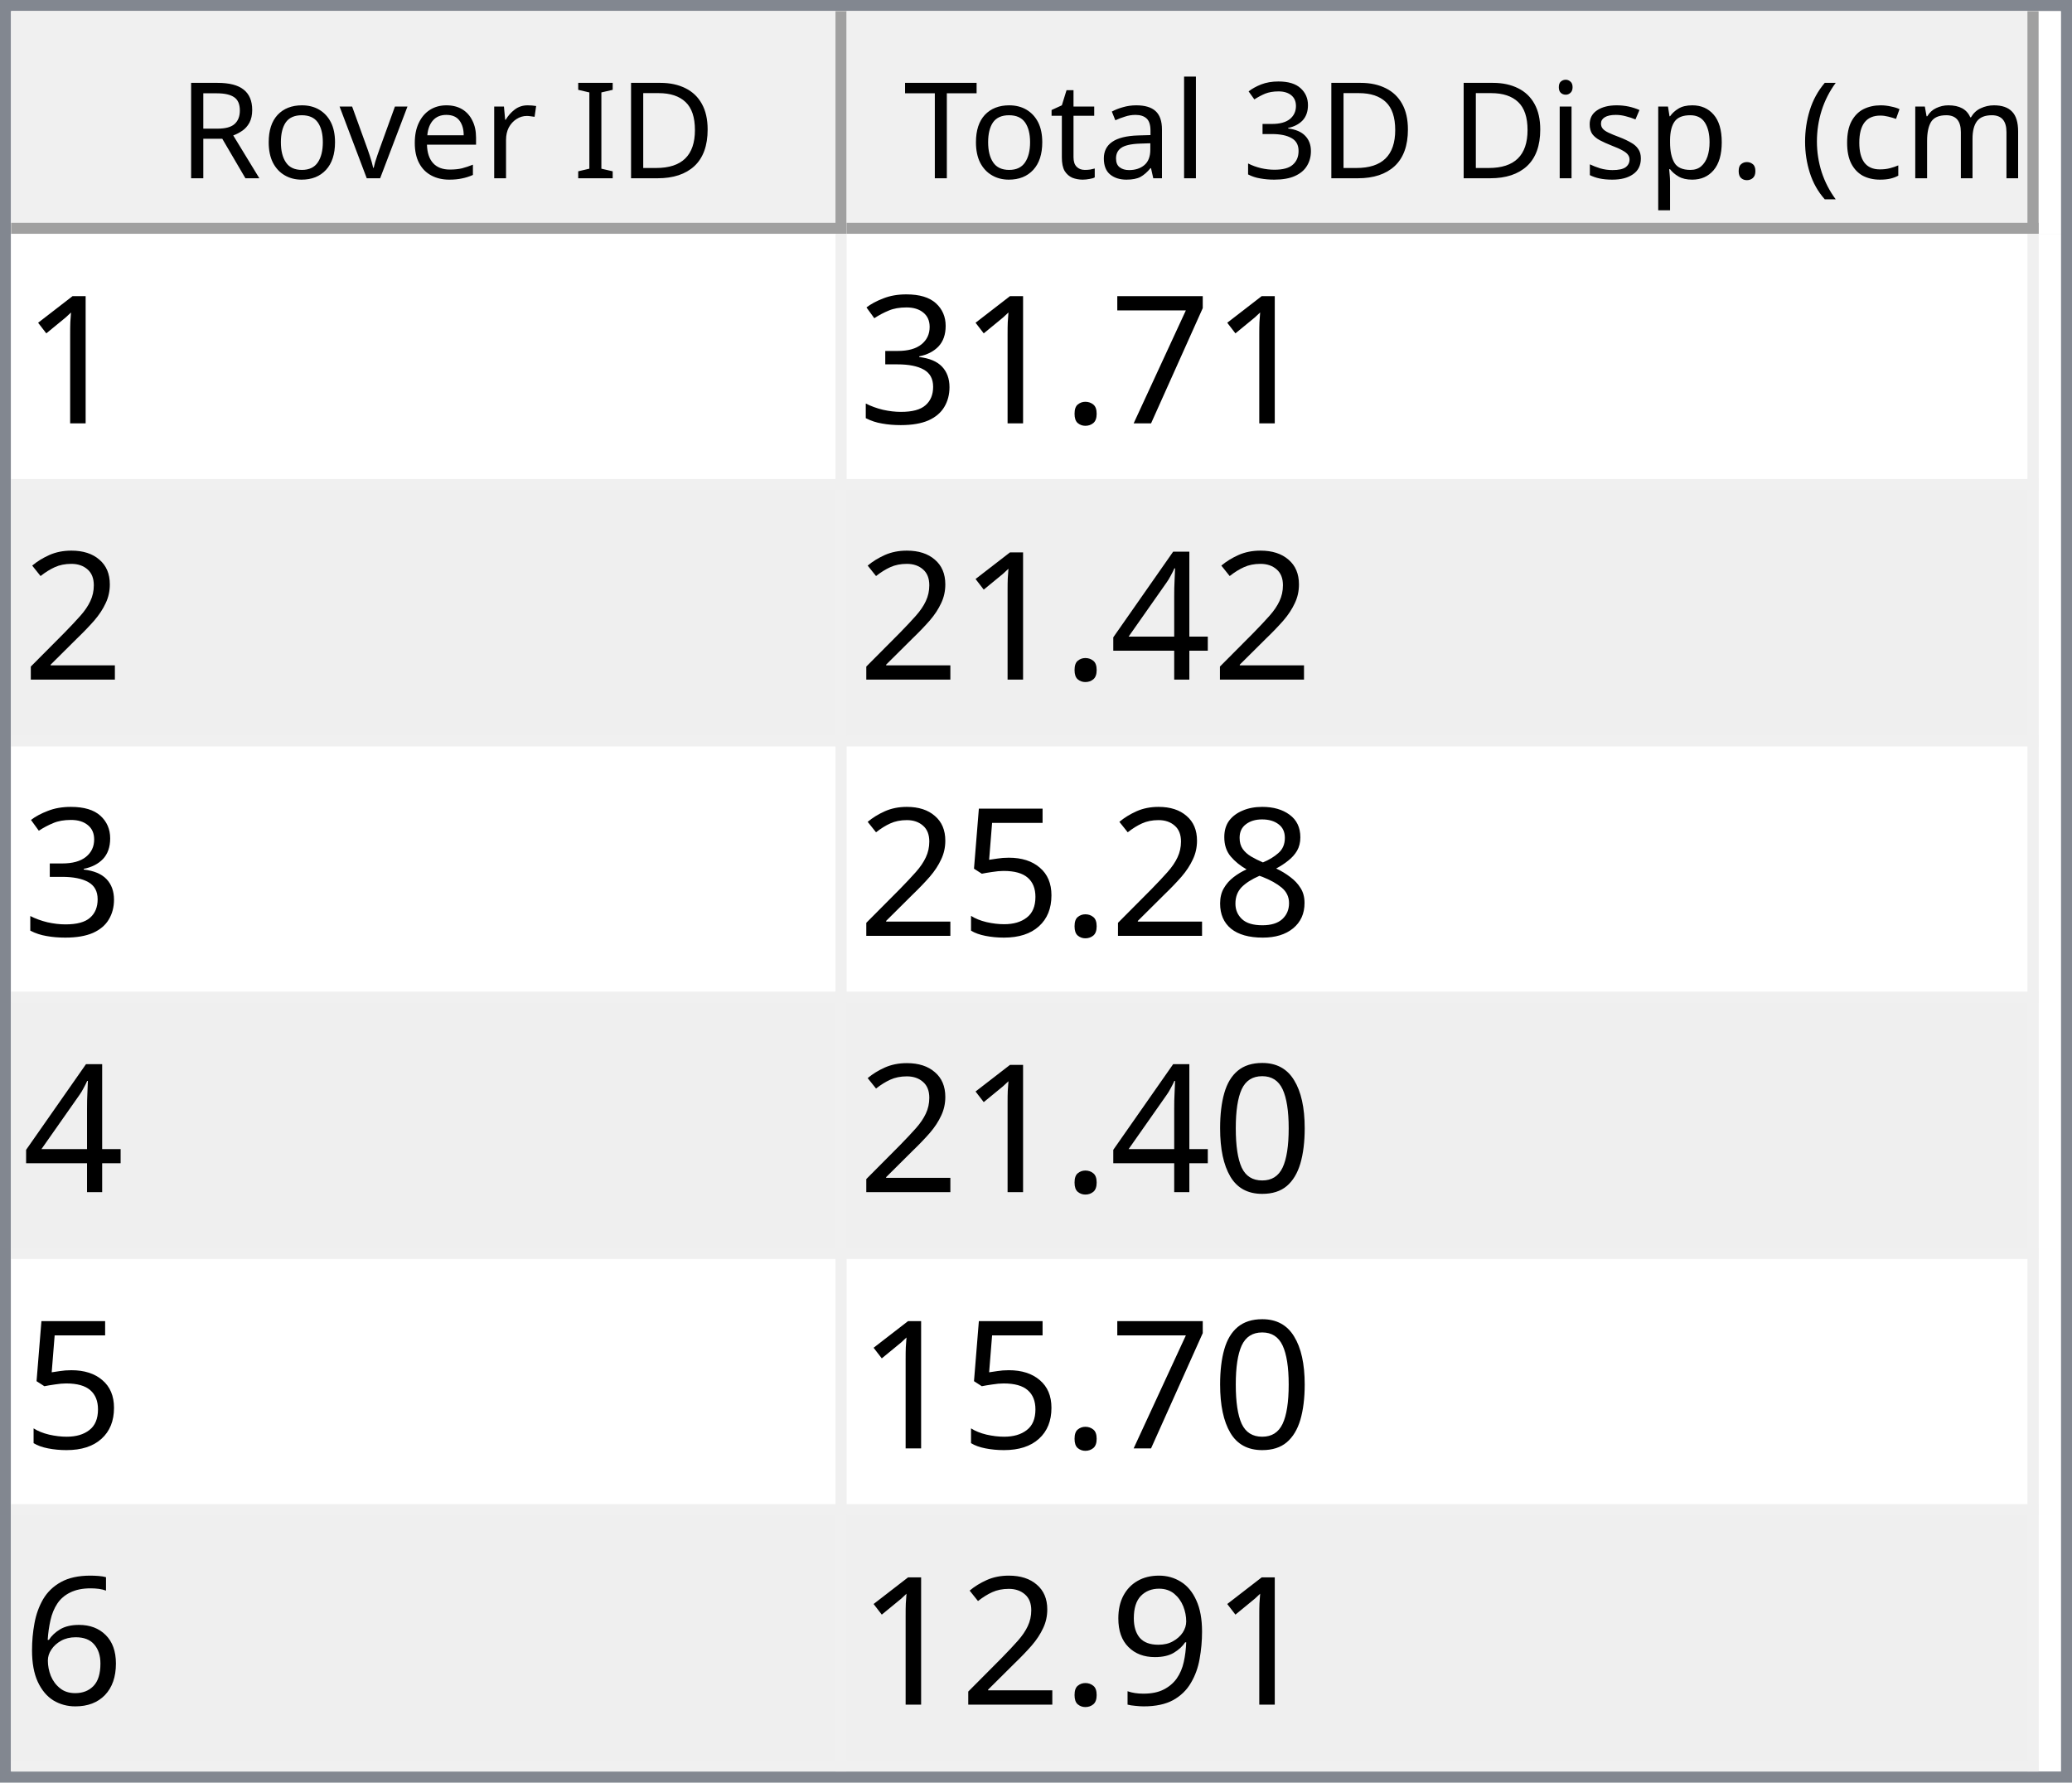
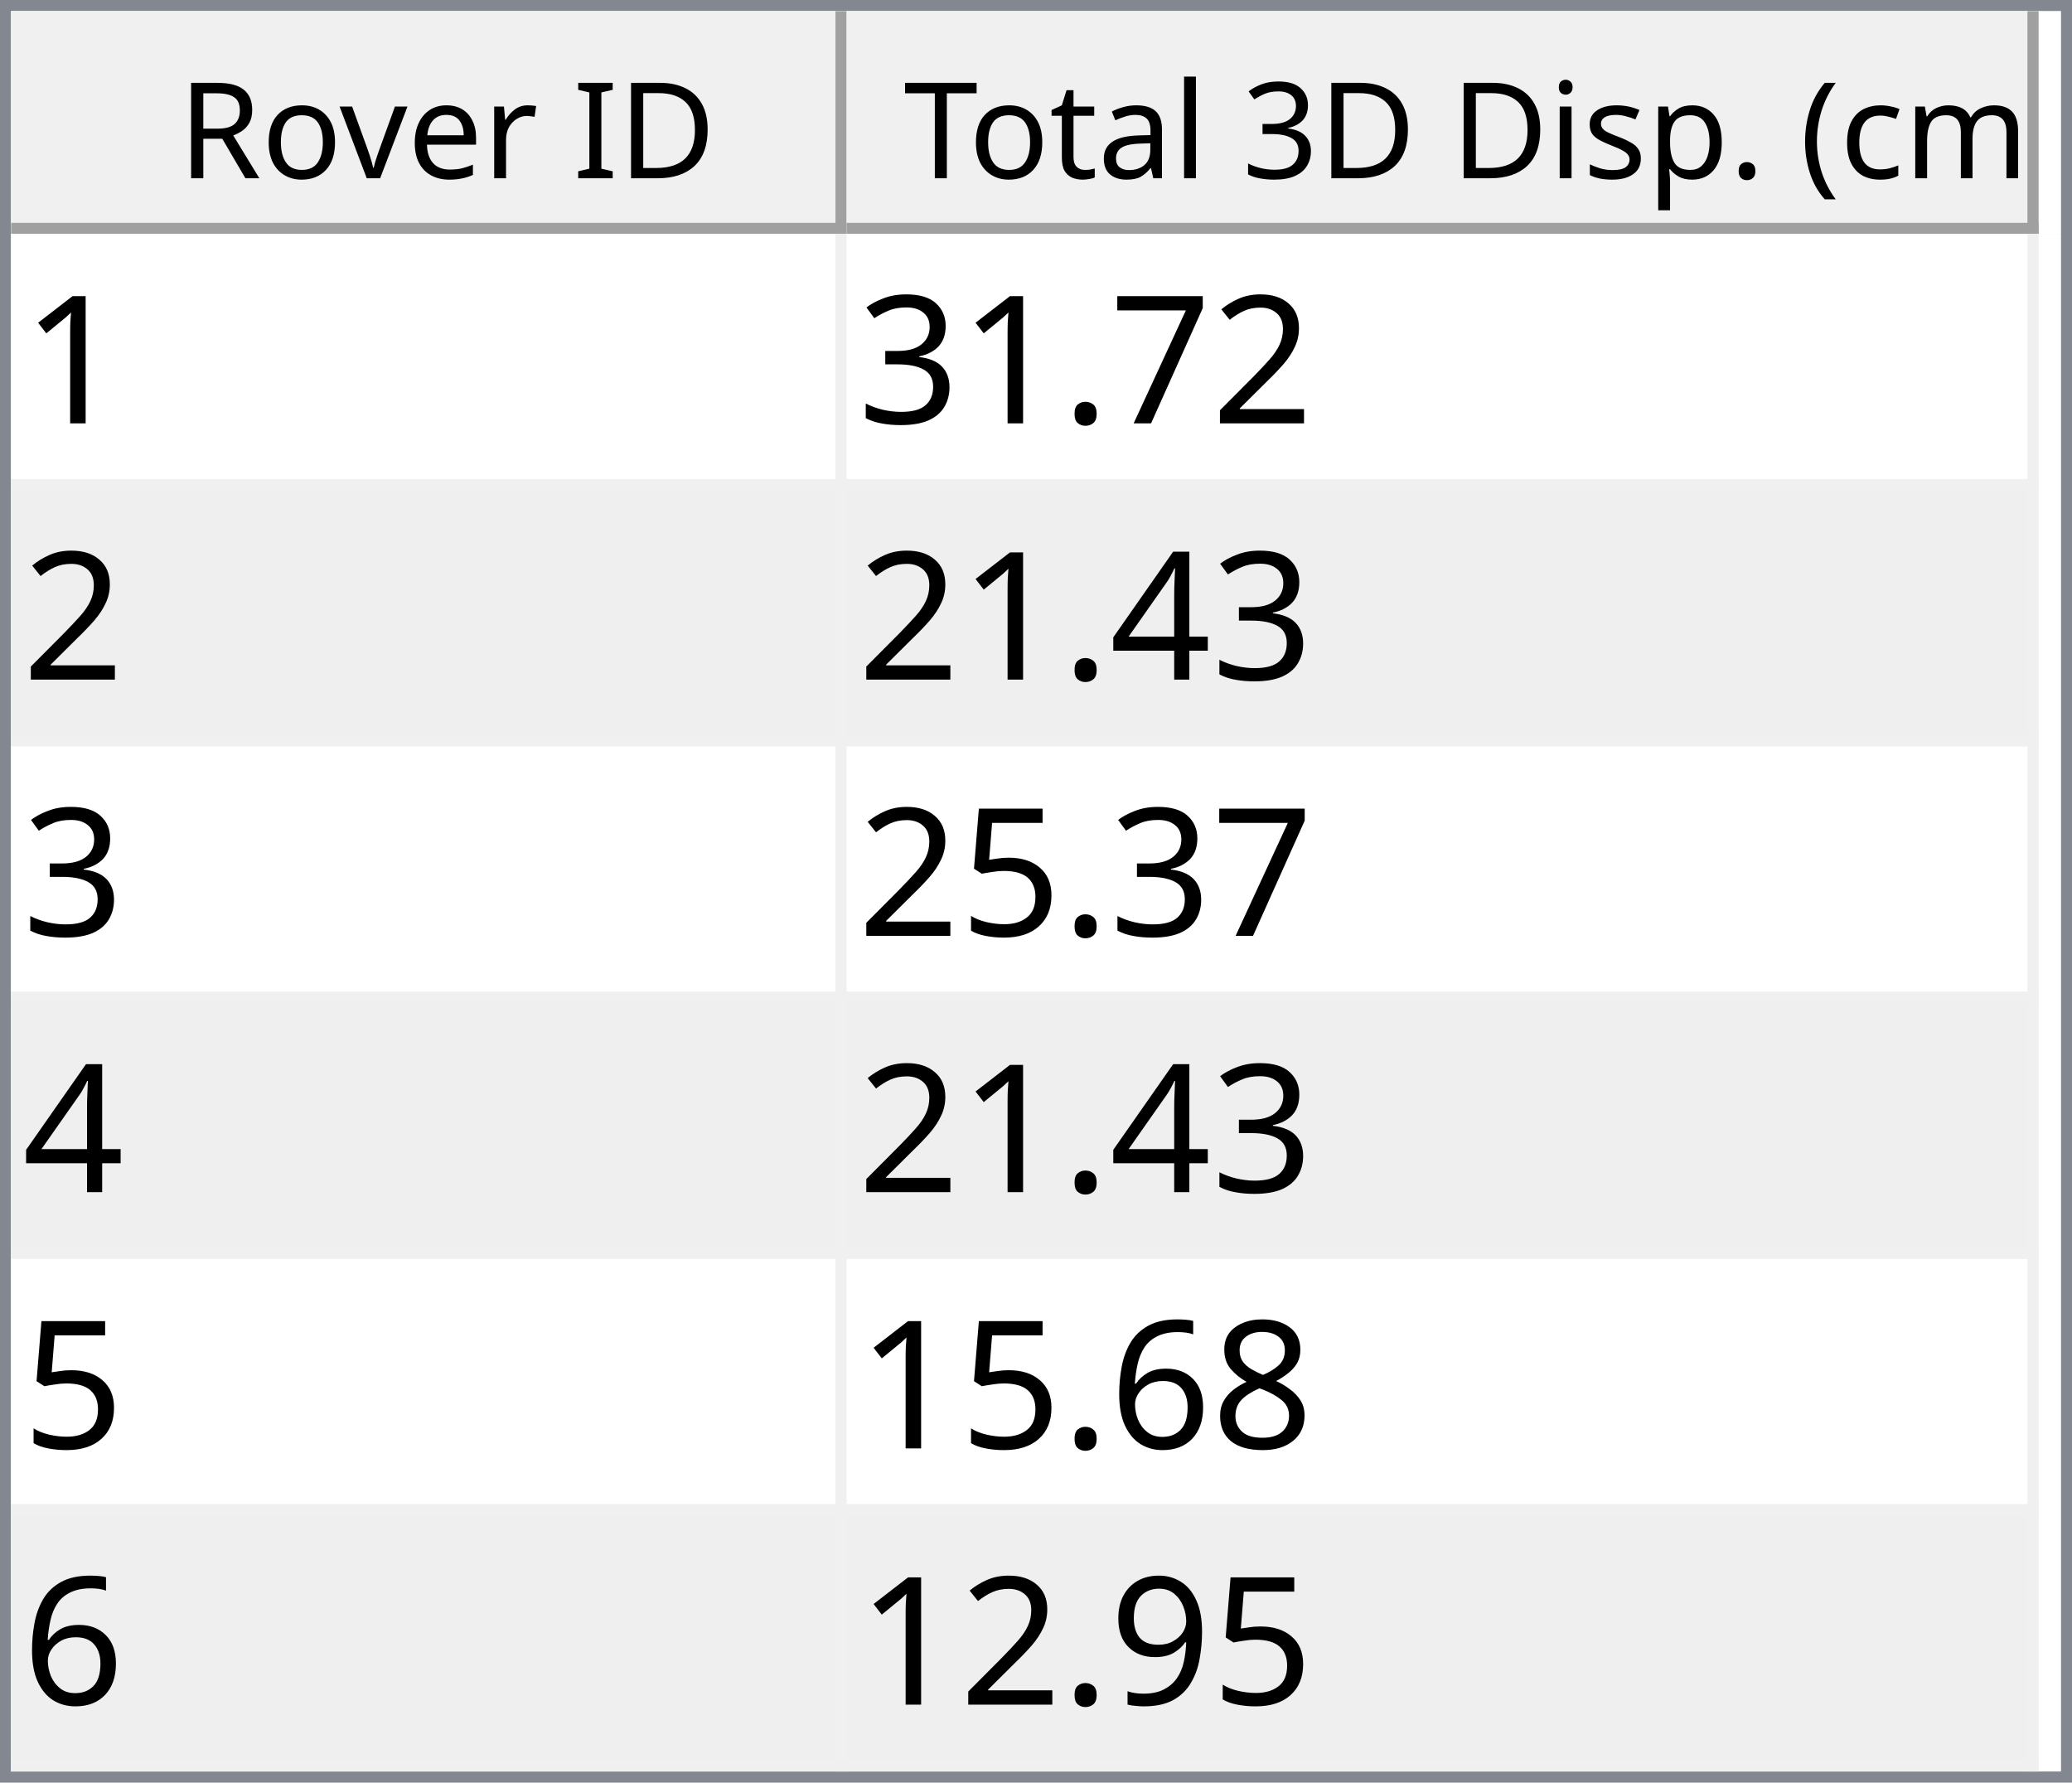
<svg xmlns="http://www.w3.org/2000/svg" style="fill-opacity:1; color-rendering:auto; color-interpolation:auto; text-rendering:auto; stroke:black; stroke-linecap:square; stroke-miterlimit:10; shape-rendering:auto; stroke-opacity:1; fill:black; stroke-dasharray:none; font-weight:normal; stroke-width:1; font-family:'Dialog'; font-style:normal; stroke-linejoin:miter; font-size:12px; stroke-dashoffset:0; image-rendering:auto;" width="186" height="160">
  <defs id="genericDefs" />
  <g>
    <defs id="defs1">
      <clipPath clipPathUnits="userSpaceOnUse" id="clipPath1">
        <path d="M0 0 L186 0 L186 160 L0 160 L0 0 Z" />
      </clipPath>
      <clipPath clipPathUnits="userSpaceOnUse" id="clipPath2">
        <path d="M0 0 L0 160 L186 160 L186 0 Z" />
      </clipPath>
      <clipPath clipPathUnits="userSpaceOnUse" id="clipPath3">
        <path d="M0 0 L0 20 L184 20 L184 0 Z" />
      </clipPath>
      <clipPath clipPathUnits="userSpaceOnUse" id="clipPath4">
        <path d="M0 0 L0 20 L75 20 L75 0 Z" />
      </clipPath>
      <clipPath clipPathUnits="userSpaceOnUse" id="clipPath5">
        <path d="M1 1 L1 19 L74 19 L74 1 Z" />
      </clipPath>
      <clipPath clipPathUnits="userSpaceOnUse" id="clipPath6">
        <path d="M0 0 L0 18 L73 18 L73 0 Z" />
      </clipPath>
      <clipPath clipPathUnits="userSpaceOnUse" id="clipPath7">
        <path d="M-0.5 -0.5 L-0.5 19.5 L74.5 19.5 L74.5 -0.5 Z" />
      </clipPath>
      <clipPath clipPathUnits="userSpaceOnUse" id="clipPath8">
        <path d="M0 0 L0 20 L107 20 L107 0 Z" />
      </clipPath>
      <clipPath clipPathUnits="userSpaceOnUse" id="clipPath9">
        <path d="M1 1 L1 19 L106 19 L106 1 Z" />
      </clipPath>
      <clipPath clipPathUnits="userSpaceOnUse" id="clipPath10">
        <path d="M0 0 L0 18 L105 18 L105 0 Z" />
      </clipPath>
      <clipPath clipPathUnits="userSpaceOnUse" id="clipPath11">
        <path d="M-0.5 -0.5 L-0.5 19.5 L106.5 19.5 L106.5 -0.5 Z" />
      </clipPath>
      <clipPath clipPathUnits="userSpaceOnUse" id="clipPath12">
        <path d="M0 0 L0 138 L184 138 L184 0 Z" />
      </clipPath>
      <clipPath clipPathUnits="userSpaceOnUse" id="clipPath13">
        <path d="M0 0 L0 138 L182 138 L182 0 Z" />
      </clipPath>
      <clipPath clipPathUnits="userSpaceOnUse" id="clipPath14">
        <path d="M-0.5 -0.5 L-0.5 137.5 L181.5 137.5 L181.5 -0.5 Z" />
      </clipPath>
      <clipPath clipPathUnits="userSpaceOnUse" id="clipPath15">
        <path d="M0 0 L0 22 L74 22 L74 0 Z" />
      </clipPath>
      <clipPath clipPathUnits="userSpaceOnUse" id="clipPath16">
        <path d="M0 0 L0 22 L106 22 L106 0 Z" />
      </clipPath>
      <font horiz-adv-x="64.551" id="font1">
        <font-face ascent="107.91" descent="25.098" units-per-em="100" style="font-style:normal; font-family:Segoe UI; font-weight:normal;" />
        <missing-glyph horiz-adv-x="64.551" d="M8.109 0 L8.109 68.266 L56.453 68.266 L56.453 0 L8.109 0 ZM15.328 7.234 L49.219 7.234 L49.219 61.031 L15.328 61.031 L15.328 7.234 Z" />
        <glyph unicode="D" horiz-adv-x="70.117" d="M9.188 0 L9.188 70.016 L28.516 70.016 Q65.531 70.016 65.531 35.891 Q65.531 19.672 55.25 9.836 Q44.969 0 27.734 0 L9.188 0 ZM17.391 62.594 L17.391 7.422 L27.828 7.422 Q41.609 7.422 49.273 14.797 Q56.938 22.172 56.938 35.688 Q56.938 62.594 28.328 62.594 L17.391 62.594 Z" />
        <glyph unicode="I" horiz-adv-x="26.611" d="M17.391 0 L9.188 0 L9.188 70.016 L17.391 70.016 L17.391 0 Z" />
        <glyph unicode=" " horiz-adv-x="27.393" d="" />
        <glyph unicode="r" horiz-adv-x="34.766" d="M34.188 41.891 Q32.078 43.5 28.125 43.5 Q23 43.5 19.555 38.672 Q16.109 33.844 16.109 25.484 L16.109 0 L8.109 0 L8.109 50 L16.109 50 L16.109 39.703 L16.312 39.703 Q18.016 44.969 21.531 47.922 Q25.047 50.875 29.391 50.875 Q32.516 50.875 34.188 50.203 L34.188 41.891 Z" />
        <glyph unicode="e" horiz-adv-x="52.295" d="M48.297 23 L12.984 23 Q13.188 14.656 17.484 10.109 Q21.781 5.562 29.297 5.562 Q37.75 5.562 44.828 11.141 L44.828 3.609 Q38.234 -1.172 27.391 -1.172 Q16.797 -1.172 10.742 5.641 Q4.688 12.453 4.688 24.812 Q4.688 36.469 11.305 43.82 Q17.922 51.172 27.734 51.172 Q37.547 51.172 42.922 44.828 Q48.297 38.484 48.297 27.203 L48.297 23 ZM40.094 29.781 Q40.047 36.719 36.75 40.578 Q33.453 44.438 27.594 44.438 Q21.922 44.438 17.969 40.383 Q14.016 36.328 13.094 29.781 L40.094 29.781 Z" />
        <glyph unicode="v" horiz-adv-x="47.9" d="M47.406 50 L27.484 0 L19.625 0 L0.688 50 L9.469 50 L22.172 13.672 Q23.578 9.672 23.922 6.688 L24.125 6.688 Q24.609 10.453 25.688 13.484 L38.969 50 L47.406 50 Z" />
        <glyph unicode="o" horiz-adv-x="58.594" d="M29 -1.172 Q17.922 -1.172 11.305 5.836 Q4.688 12.844 4.688 24.422 Q4.688 37.016 11.57 44.094 Q18.453 51.172 30.172 51.172 Q41.359 51.172 47.633 44.289 Q53.906 37.406 53.906 25.203 Q53.906 13.234 47.141 6.031 Q40.375 -1.172 29 -1.172 ZM29.594 44.438 Q21.875 44.438 17.383 39.188 Q12.891 33.938 12.891 24.703 Q12.891 15.828 17.43 10.695 Q21.969 5.562 29.594 5.562 Q37.359 5.562 41.531 10.594 Q45.703 15.625 45.703 24.906 Q45.703 34.281 41.531 39.359 Q37.359 44.438 29.594 44.438 Z" />
        <glyph unicode="R" horiz-adv-x="59.814" d="M59.375 0 L49.609 0 L37.891 19.625 Q36.281 22.359 34.766 24.289 Q33.25 26.219 31.664 27.438 Q30.078 28.656 28.25 29.219 Q26.422 29.781 24.125 29.781 L17.391 29.781 L17.391 0 L9.188 0 L9.188 70.016 L30.078 70.016 Q34.672 70.016 38.555 68.867 Q42.438 67.719 45.289 65.375 Q48.141 63.031 49.758 59.547 Q51.375 56.062 51.375 51.375 Q51.375 47.703 50.273 44.656 Q49.172 41.609 47.148 39.211 Q45.125 36.812 42.266 35.133 Q39.406 33.453 35.844 32.516 L35.844 32.328 Q37.594 31.547 38.891 30.547 Q40.188 29.547 41.359 28.18 Q42.531 26.812 43.68 25.078 Q44.828 23.344 46.234 21.047 L59.375 0 ZM17.391 62.594 L17.391 37.203 L28.516 37.203 Q31.594 37.203 34.203 38.133 Q36.812 39.062 38.719 40.797 Q40.625 42.531 41.703 45.047 Q42.781 47.562 42.781 50.688 Q42.781 56.297 39.141 59.445 Q35.5 62.594 28.609 62.594 L17.391 62.594 Z" />
        <glyph unicode=")" horiz-adv-x="30.176" d="M8.297 -15.922 L1.172 -15.922 Q16.406 2.344 16.406 26.812 Q16.406 51.469 1.078 70.016 L8.297 70.016 Q23.531 52.156 23.531 26.703 Q23.531 1.375 8.297 -15.922 Z" />
        <glyph unicode="m" horiz-adv-x="86.133" d="M79.109 0 L71.094 0 L71.094 28.719 Q71.094 37.016 68.531 40.727 Q65.969 44.438 59.906 44.438 Q54.781 44.438 51.195 39.75 Q47.609 35.062 47.609 28.516 L47.609 0 L39.594 0 L39.594 29.688 Q39.594 44.438 28.219 44.438 Q22.953 44.438 19.531 40.016 Q16.109 35.594 16.109 28.516 L16.109 0 L8.109 0 L8.109 50 L16.109 50 L16.109 42.094 L16.312 42.094 Q21.625 51.172 31.844 51.172 Q36.969 51.172 40.773 48.312 Q44.578 45.453 46 40.828 Q51.562 51.172 62.594 51.172 Q79.109 51.172 79.109 30.812 L79.109 0 Z" />
        <glyph unicode="c" horiz-adv-x="46.191" d="M42.188 2.297 Q36.422 -1.172 28.516 -1.172 Q17.828 -1.172 11.258 5.789 Q4.688 12.75 4.688 23.828 Q4.688 36.188 11.766 43.68 Q18.844 51.172 30.672 51.172 Q37.25 51.172 42.281 48.734 L42.281 40.531 Q36.719 44.438 30.375 44.438 Q22.703 44.438 17.797 38.945 Q12.891 33.453 12.891 24.516 Q12.891 15.719 17.508 10.641 Q22.125 5.562 29.891 5.562 Q36.422 5.562 42.188 9.906 L42.188 2.297 Z" />
        <glyph unicode="(" horiz-adv-x="30.176" d="M29.109 -15.922 L21.969 -15.922 Q6.844 1.375 6.844 26.703 Q6.844 52.156 21.969 70.016 L29.203 70.016 Q13.875 51.469 13.875 26.812 Q13.875 2.344 29.109 -15.922 Z" />
        <glyph unicode="." horiz-adv-x="21.68" d="M10.891 -1.078 Q8.641 -1.078 7.055 0.539 Q5.469 2.156 5.469 4.391 Q5.469 6.641 7.055 8.273 Q8.641 9.906 10.891 9.906 Q13.188 9.906 14.797 8.273 Q16.406 6.641 16.406 4.391 Q16.406 2.156 14.797 0.539 Q13.188 -1.078 10.891 -1.078 Z" />
        <glyph unicode="p" horiz-adv-x="58.789" d="M16.312 7.234 L16.109 7.234 L16.109 -23 L8.109 -23 L8.109 50 L16.109 50 L16.109 41.219 L16.312 41.219 Q22.219 51.172 33.594 51.172 Q43.266 51.172 48.688 44.461 Q54.109 37.75 54.109 26.469 Q54.109 13.922 48 6.375 Q41.891 -1.172 31.297 -1.172 Q21.578 -1.172 16.312 7.234 ZM16.109 27.391 L16.109 20.406 Q16.109 14.203 20.141 9.883 Q24.172 5.562 30.375 5.562 Q37.641 5.562 41.773 11.133 Q45.906 16.703 45.906 26.609 Q45.906 34.969 42.047 39.703 Q38.188 44.438 31.594 44.438 Q24.609 44.438 20.359 39.578 Q16.109 34.719 16.109 27.391 Z" />
        <glyph unicode="s" horiz-adv-x="42.432" d="M5.078 1.812 L5.078 10.406 Q11.625 5.562 19.484 5.562 Q30.031 5.562 30.031 12.594 Q30.031 14.594 29.125 15.992 Q28.219 17.391 26.68 18.461 Q25.141 19.531 23.07 20.383 Q21 21.234 18.609 22.172 Q15.281 23.484 12.766 24.828 Q10.25 26.172 8.57 27.859 Q6.891 29.547 6.031 31.695 Q5.172 33.844 5.172 36.719 Q5.172 40.234 6.789 42.945 Q8.406 45.656 11.086 47.484 Q13.766 49.312 17.211 50.242 Q20.656 51.172 24.312 51.172 Q30.812 51.172 35.938 48.922 L35.938 40.828 Q30.422 44.438 23.25 44.438 Q21 44.438 19.195 43.922 Q17.391 43.406 16.094 42.477 Q14.797 41.547 14.086 40.258 Q13.375 38.969 13.375 37.406 Q13.375 35.453 14.086 34.133 Q14.797 32.812 16.164 31.789 Q17.531 30.766 19.484 29.938 Q21.438 29.109 23.922 28.125 Q27.25 26.859 29.883 25.516 Q32.516 24.172 34.375 22.484 Q36.234 20.797 37.234 18.602 Q38.234 16.406 38.234 13.375 Q38.234 9.672 36.602 6.938 Q34.969 4.203 32.234 2.398 Q29.5 0.594 25.93 -0.289 Q22.359 -1.172 18.453 -1.172 Q10.75 -1.172 5.078 1.812 Z" />
        <glyph unicode="i" horiz-adv-x="24.219" d="M12.203 62.703 Q10.062 62.703 8.547 64.164 Q7.031 65.625 7.031 67.875 Q7.031 70.125 8.547 71.609 Q10.062 73.094 12.203 73.094 Q14.406 73.094 15.945 71.609 Q17.484 70.125 17.484 67.875 Q17.484 65.719 15.945 64.211 Q14.406 62.703 12.203 62.703 ZM16.109 0 L8.109 0 L8.109 50 L16.109 50 L16.109 0 Z" />
        <glyph unicode="3" horiz-adv-x="53.906" d="M46.531 19.828 Q46.531 15.094 44.75 11.211 Q42.969 7.328 39.719 4.57 Q36.469 1.812 31.93 0.297 Q27.391 -1.219 21.922 -1.219 Q11.922 -1.219 6 2.594 L6 11.188 Q13.094 5.609 22.219 5.609 Q25.875 5.609 28.828 6.539 Q31.781 7.469 33.906 9.227 Q36.031 10.984 37.18 13.477 Q38.328 15.969 38.328 19.094 Q38.328 32.812 18.797 32.812 L12.984 32.812 L12.984 39.594 L18.5 39.594 Q35.797 39.594 35.797 52.484 Q35.797 64.406 22.609 64.406 Q15.188 64.406 8.688 59.422 L8.688 67.188 Q15.375 71.188 24.609 71.188 Q29 71.188 32.57 69.969 Q36.141 68.75 38.68 66.555 Q41.219 64.359 42.609 61.281 Q44 58.203 44 54.5 Q44 40.672 30.031 36.719 L30.031 36.531 Q33.594 36.141 36.625 34.797 Q39.656 33.453 41.852 31.305 Q44.047 29.156 45.289 26.25 Q46.531 23.344 46.531 19.828 Z" />
        <glyph unicode="l" horiz-adv-x="24.219" d="M16.109 0 L8.109 0 L8.109 74.031 L16.109 74.031 L16.109 0 Z" />
        <glyph unicode="a" horiz-adv-x="50.879" d="M43.891 0 L35.891 0 L35.891 7.812 L35.688 7.812 Q30.469 -1.172 20.312 -1.172 Q12.844 -1.172 8.617 2.781 Q4.391 6.734 4.391 13.281 Q4.391 27.297 20.906 29.594 L35.891 31.688 Q35.891 44.438 25.594 44.438 Q16.547 44.438 9.281 38.281 L9.281 46.484 Q16.656 51.172 26.266 51.172 Q43.891 51.172 43.891 32.516 L43.891 0 ZM35.891 25.297 L23.828 23.641 Q18.266 22.859 15.43 20.875 Q12.594 18.891 12.594 13.875 Q12.594 10.203 15.211 7.883 Q17.828 5.562 22.172 5.562 Q28.125 5.562 32.008 9.742 Q35.891 13.922 35.891 20.312 L35.891 25.297 Z" />
        <glyph unicode="t" horiz-adv-x="33.887" d="M31.297 0.484 Q28.469 -1.078 23.828 -1.078 Q10.688 -1.078 10.688 13.578 L10.688 43.172 L2.094 43.172 L2.094 50 L10.688 50 L10.688 62.203 L18.703 64.797 L18.703 50 L31.297 50 L31.297 43.172 L18.703 43.172 L18.703 14.984 Q18.703 9.969 20.414 7.82 Q22.125 5.672 26.078 5.672 Q29.109 5.672 31.297 7.328 L31.297 0.484 Z" />
        <glyph unicode="T" horiz-adv-x="52.393" d="M50.594 62.594 L30.375 62.594 L30.375 0 L22.172 0 L22.172 62.594 L2 62.594 L2 70.016 L50.594 70.016 L50.594 62.594 Z" />
      </font>
      <font horiz-adv-x="75.0" id="font2">
        <font-face ascent="100.537" descent="21.973" units-per-em="100" style="font-style:normal; font-family:sans-serif; font-weight:normal;" />
        <missing-glyph horiz-adv-x="75.0" d="M12.5 0 L12.5 62.5 L62.5 62.5 L62.5 0 L12.5 0 ZM14.062 1.562 L60.938 1.562 L60.938 60.938 L14.062 60.938 L14.062 1.562 Z" />
        <glyph unicode="1" horiz-adv-x="55.615" d="M37.25 0 L28.469 0 L28.469 56 Q25.297 52.984 20.141 49.953 Q14.984 46.922 10.891 45.406 L10.891 53.906 Q18.266 57.375 23.781 62.305 Q29.297 67.234 31.594 71.875 L37.25 71.875 L37.25 0 Z" />
+         <glyph unicode="2" horiz-adv-x="55.615" d="M50.344 8.453 L50.344 0 L3.031 0 Q2.938 3.172 4.047 6.109 Q5.859 10.938 9.836 15.625 Q13.812 20.312 21.344 26.469 Q33.016 36.031 37.117 41.625 Q41.219 47.219 41.219 52.203 Q41.219 57.422 37.477 61.008 Q33.734 64.594 27.734 64.594 Q21.391 64.594 17.578 60.789 Q13.766 56.984 13.719 50.25 L4.688 51.172 Q5.609 61.281 11.664 66.578 Q17.719 71.875 27.938 71.875 Q38.234 71.875 44.242 66.164 Q50.25 60.453 50.25 52 Q50.25 47.703 48.492 43.555 Q46.734 39.406 42.656 34.812 Q38.578 30.219 29.109 22.219 Q21.188 15.578 18.945 13.211 Q16.703 10.844 15.234 8.453 L50.344 8.453 Z" />
        <glyph unicode="7" horiz-adv-x="55.615" d="M4.734 62.203 L4.734 70.656 L51.078 70.656 L51.078 63.812 Q44.234 56.547 37.523 44.484 Q30.812 32.422 27.156 19.672 Q24.516 10.688 23.781 0 L14.75 0 Q14.891 8.453 18.062 20.414 Q21.234 32.375 27.172 43.484 Q33.109 54.594 39.797 62.203 L4.734 62.203 Z" />
        <glyph unicode="." horiz-adv-x="27.783" d="M9.078 0 L9.078 10.016 L19.094 10.016 L19.094 0 L9.078 0 Z" />
        <glyph unicode="3" horiz-adv-x="55.615" d="M4.203 18.891 L12.984 20.062 Q14.5 12.594 18.141 9.297 Q21.781 6 27 6 Q33.203 6 37.477 10.297 Q41.75 14.594 41.75 20.953 Q41.75 27 37.797 30.93 Q33.844 34.859 27.734 34.859 Q25.25 34.859 21.531 33.891 L22.516 41.609 Q23.391 41.5 23.922 41.5 Q29.547 41.5 34.039 44.43 Q38.531 47.359 38.531 53.469 Q38.531 58.297 35.258 61.477 Q31.984 64.656 26.812 64.656 Q21.688 64.656 18.266 61.43 Q14.844 58.203 13.875 51.766 L5.078 53.328 Q6.688 62.156 12.398 67.016 Q18.109 71.875 26.609 71.875 Q32.469 71.875 37.398 69.359 Q42.328 66.844 44.945 62.5 Q47.562 58.156 47.562 53.266 Q47.562 48.641 45.07 44.828 Q42.578 41.016 37.703 38.766 Q44.047 37.312 47.562 32.695 Q51.078 28.078 51.078 21.141 Q51.078 11.766 44.242 5.25 Q37.406 -1.266 26.953 -1.266 Q17.531 -1.266 11.305 4.352 Q5.078 9.969 4.203 18.891 Z" />
-         <glyph unicode="2" horiz-adv-x="55.615" d="M50.344 8.453 L50.344 0 L3.031 0 Q2.938 3.172 4.047 6.109 Q5.859 10.938 9.836 15.625 Q13.812 20.312 21.344 26.469 Q33.016 36.031 37.117 41.625 Q41.219 47.219 41.219 52.203 Q41.219 57.422 37.477 61.008 Q33.734 64.594 27.734 64.594 Q21.391 64.594 17.578 60.789 Q13.766 56.984 13.719 50.25 L4.688 51.172 Q5.609 61.281 11.664 66.578 Q17.719 71.875 27.938 71.875 Q38.234 71.875 44.242 66.164 Q50.25 60.453 50.25 52 Q50.25 47.703 48.492 43.555 Q46.734 39.406 42.656 34.812 Q38.578 30.219 29.109 22.219 Q21.188 15.578 18.945 13.211 Q16.703 10.844 15.234 8.453 L50.344 8.453 Z" />
        <glyph unicode="4" horiz-adv-x="55.615" d="M32.328 0 L32.328 17.141 L1.266 17.141 L1.266 25.203 L33.938 71.578 L41.109 71.578 L41.109 25.203 L50.781 25.203 L50.781 17.141 L41.109 17.141 L41.109 0 L32.328 0 ZM32.328 25.203 L32.328 57.469 L9.906 25.203 L32.328 25.203 Z" />
+         <glyph unicode="5" horiz-adv-x="55.615" d="M4.156 18.75 L13.375 19.531 Q14.406 12.797 18.141 9.398 Q21.875 6 27.156 6 Q33.5 6 37.891 10.789 Q42.281 15.578 42.281 23.484 Q42.281 31 38.062 35.352 Q33.844 39.703 27 39.703 Q22.75 39.703 19.336 37.773 Q15.922 35.844 13.969 32.766 L5.719 33.844 L12.641 70.609 L48.25 70.609 L48.25 62.203 L19.672 62.203 L15.828 42.969 Q22.266 47.469 29.344 47.469 Q38.719 47.469 45.164 40.969 Q51.609 34.469 51.609 24.266 Q51.609 14.547 45.953 7.469 Q39.062 -1.219 27.156 -1.219 Q17.391 -1.219 11.211 4.25 Q5.031 9.719 4.156 18.75 Z" />
        <glyph unicode="8" horiz-adv-x="55.615" d="M17.672 38.812 Q12.203 40.828 9.57 44.539 Q6.938 48.25 6.938 53.422 Q6.938 61.234 12.555 66.555 Q18.172 71.875 27.484 71.875 Q36.859 71.875 42.578 66.43 Q48.297 60.984 48.297 53.172 Q48.297 48.188 45.68 44.508 Q43.062 40.828 37.75 38.812 Q44.344 36.672 47.781 31.883 Q51.219 27.094 51.219 20.453 Q51.219 11.281 44.727 5.031 Q38.234 -1.219 27.641 -1.219 Q17.047 -1.219 10.547 5.055 Q4.047 11.328 4.047 20.703 Q4.047 27.688 7.594 32.398 Q11.141 37.109 17.672 38.812 ZM15.922 53.719 Q15.922 48.641 19.195 45.414 Q22.469 42.188 27.688 42.188 Q32.766 42.188 36.016 45.383 Q39.266 48.578 39.266 53.219 Q39.266 58.062 35.914 61.359 Q32.562 64.656 27.594 64.656 Q22.562 64.656 19.242 61.43 Q15.922 58.203 15.922 53.719 ZM13.094 20.656 Q13.094 16.891 14.875 13.375 Q16.656 9.859 20.172 7.93 Q23.688 6 27.734 6 Q34.031 6 38.133 10.055 Q42.234 14.109 42.234 20.359 Q42.234 26.703 38.016 30.859 Q33.797 35.016 27.438 35.016 Q21.234 35.016 17.164 30.914 Q13.094 26.812 13.094 20.656 Z" />
-         <glyph unicode="5" horiz-adv-x="55.615" d="M4.156 18.75 L13.375 19.531 Q14.406 12.797 18.141 9.398 Q21.875 6 27.156 6 Q33.5 6 37.891 10.789 Q42.281 15.578 42.281 23.484 Q42.281 31 38.062 35.352 Q33.844 39.703 27 39.703 Q22.75 39.703 19.336 37.773 Q15.922 35.844 13.969 32.766 L5.719 33.844 L12.641 70.609 L48.25 70.609 L48.25 62.203 L19.672 62.203 L15.828 42.969 Q22.266 47.469 29.344 47.469 Q38.719 47.469 45.164 40.969 Q51.609 34.469 51.609 24.266 Q51.609 14.547 45.953 7.469 Q39.062 -1.219 27.156 -1.219 Q17.391 -1.219 11.211 4.25 Q5.031 9.719 4.156 18.75 Z" />
-         <glyph unicode="0" horiz-adv-x="55.615" d="M4.156 35.297 Q4.156 48 6.766 55.742 Q9.375 63.484 14.523 67.68 Q19.672 71.875 27.484 71.875 Q33.25 71.875 37.594 69.555 Q41.938 67.234 44.773 62.867 Q47.609 58.5 49.219 52.227 Q50.828 45.953 50.828 35.297 Q50.828 22.703 48.242 14.969 Q45.656 7.234 40.508 3.008 Q35.359 -1.219 27.484 -1.219 Q17.141 -1.219 11.234 6.203 Q4.156 15.141 4.156 35.297 ZM13.188 35.297 Q13.188 17.672 17.312 11.836 Q21.438 6 27.484 6 Q33.547 6 37.672 11.859 Q41.797 17.719 41.797 35.297 Q41.797 52.984 37.672 58.789 Q33.547 64.594 27.391 64.594 Q21.344 64.594 17.719 59.469 Q13.188 52.938 13.188 35.297 Z" />
        <glyph unicode="6" horiz-adv-x="55.615" d="M49.75 54.047 L41.016 53.375 Q39.844 58.547 37.703 60.891 Q34.125 64.656 28.906 64.656 Q24.703 64.656 21.531 62.312 Q17.391 59.281 14.992 53.469 Q12.594 47.656 12.5 36.922 Q15.672 41.75 20.266 44.094 Q24.859 46.438 29.891 46.438 Q38.672 46.438 44.852 39.969 Q51.031 33.5 51.031 23.25 Q51.031 16.5 48.125 10.719 Q45.219 4.938 40.141 1.859 Q35.062 -1.219 28.609 -1.219 Q17.625 -1.219 10.695 6.859 Q3.766 14.938 3.766 33.5 Q3.766 54.25 11.422 63.672 Q18.109 71.875 29.438 71.875 Q37.891 71.875 43.289 67.141 Q48.688 62.406 49.75 54.047 ZM13.875 23.188 Q13.875 18.656 15.797 14.508 Q17.719 10.359 21.188 8.18 Q24.656 6 28.469 6 Q34.031 6 38.039 10.492 Q42.047 14.984 42.047 22.703 Q42.047 30.125 38.086 34.398 Q34.125 38.672 28.125 38.672 Q22.172 38.672 18.023 34.398 Q13.875 30.125 13.875 23.188 Z" />
        <glyph unicode="9" horiz-adv-x="55.615" d="M5.469 16.547 L13.922 17.328 Q14.984 11.375 18.016 8.688 Q21.047 6 25.781 6 Q29.828 6 32.883 7.859 Q35.938 9.719 37.891 12.82 Q39.844 15.922 41.164 21.195 Q42.484 26.469 42.484 31.938 Q42.484 32.516 42.438 33.688 Q39.797 29.5 35.234 26.883 Q30.672 24.266 25.344 24.266 Q16.453 24.266 10.305 30.711 Q4.156 37.156 4.156 47.703 Q4.156 58.594 10.578 65.234 Q17 71.875 26.656 71.875 Q33.641 71.875 39.43 68.117 Q45.219 64.359 48.219 57.398 Q51.219 50.438 51.219 37.25 Q51.219 23.531 48.242 15.406 Q45.266 7.281 39.383 3.031 Q33.5 -1.219 25.594 -1.219 Q17.188 -1.219 11.867 3.445 Q6.547 8.109 5.469 16.547 ZM41.453 48.141 Q41.453 55.719 37.43 60.156 Q33.406 64.594 27.734 64.594 Q21.875 64.594 17.531 59.812 Q13.188 55.031 13.188 47.406 Q13.188 40.578 17.312 36.305 Q21.438 32.031 27.484 32.031 Q33.594 32.031 37.523 36.305 Q41.453 40.578 41.453 48.141 Z" />
      </font>
    </defs>
    <g style="fill:white; stroke:white;">
      <rect x="0" y="0" width="186" style="clip-path:url(#clipPath1); stroke:none;" height="160" />
    </g>
    <g style="fill:white; text-rendering:optimizeSpeed; color-rendering:optimizeSpeed; image-rendering:optimizeSpeed; shape-rendering:crispEdges; stroke:white; color-interpolation:sRGB;">
      <rect x="0" width="186" height="160" y="0" style="stroke:none;" />
      <path style="stroke:none;" d="M0 160 L186 160 L186 0 L0 0 Z" />
    </g>
    <g style="fill:rgb(240,240,240); font-family:'Segoe UI'; stroke:rgb(240,240,240);">
      <rect x="0" y="0" width="186" style="clip-path:url(#clipPath2); stroke:none;" height="160" />
    </g>
    <g style="fill:rgb(130,135,144); font-family:'Segoe UI'; stroke:rgb(130,135,144);">
      <path d="M0 0 L186 0 L186 160 L0 160 L0 0 ZM1 1 L185 1 L185 159 L1 159 L1 1 Z" style="fill-rule:evenodd; clip-path:url(#clipPath2); stroke:none;" />
    </g>
    <g style="fill:white; font-family:'Segoe UI'; stroke:white;" transform="translate(1,1)">
      <rect x="0" y="0" width="184" style="clip-path:url(#clipPath3); stroke:none;" height="20" />
    </g>
    <g style="fill:rgb(240,240,240); font-family:'Segoe UI'; stroke:rgb(240,240,240);" transform="translate(1,1)">
      <rect x="0" y="0" width="75" style="clip-path:url(#clipPath4); stroke:none;" height="20" />
    </g>
    <g style="font-family:'Segoe UI';" transform="translate(2,2)">
      <text x="14" xml:space="preserve" y="14" style="clip-path:url(#clipPath6); stroke:none;">Rover ID</text>
    </g>
    <g style="fill:rgb(160,160,160); font-family:'Segoe UI'; stroke:rgb(160,160,160); stroke-linejoin:bevel;" transform="translate(1.5,1.5)">
      <line x1="74" x2="74" y1="0" style="fill:none; clip-path:url(#clipPath7);" y2="19" />
    </g>
    <g style="fill:rgb(160,160,160); font-family:'Segoe UI'; stroke:rgb(160,160,160); stroke-linejoin:bevel;" transform="matrix(1,0,0,1,1,1) translate(0.5,0.5)">
      <line x1="0" x2="74" y1="19" style="fill:none; clip-path:url(#clipPath7);" y2="19" />
    </g>
    <g style="fill:rgb(240,240,240); font-family:'Segoe UI'; stroke:rgb(240,240,240);" transform="translate(76,1)">
      <rect x="0" y="0" width="107" style="clip-path:url(#clipPath8); stroke:none;" height="20" />
    </g>
    <g style="font-family:'Segoe UI';" transform="translate(77,2)">
      <text x="1" xml:space="preserve" y="14" style="clip-path:url(#clipPath10); stroke:none;"> Total 3D Disp. (cm)</text>
    </g>
    <g style="fill:rgb(160,160,160); font-family:'Segoe UI'; stroke:rgb(160,160,160); stroke-linejoin:bevel;" transform="translate(76.5,1.5)">
      <line x1="106" x2="106" y1="0" style="fill:none; clip-path:url(#clipPath11);" y2="19" />
    </g>
    <g style="fill:rgb(160,160,160); font-family:'Segoe UI'; stroke:rgb(160,160,160); stroke-linejoin:bevel;" transform="matrix(1,0,0,1,76,1) translate(0.5,0.5)">
      <line x1="0" x2="106" y1="19" style="fill:none; clip-path:url(#clipPath11);" y2="19" />
    </g>
    <g style="fill:white; font-family:'Segoe UI'; stroke:white;" transform="translate(1,21)">
      <rect x="0" y="0" width="184" style="clip-path:url(#clipPath12); stroke:none;" height="138" />
    </g>
    <g style="fill:rgb(240,240,240); font-size:16px; font-family:sans-serif; stroke:rgb(240,240,240);" transform="translate(1,21)">
      <rect x="0" y="0" width="182" style="clip-path:url(#clipPath13); stroke:none;" height="138" />
      <line transform="translate(0.5,0.5)" x1="0" x2="181" y1="22" style="clip-path:url(#clipPath14); fill:none; stroke-linejoin:bevel;" y2="22" />
    </g>
    <g transform="matrix(1,0,0,1,1,21) translate(0.5,0.5)" style="fill:rgb(240,240,240); font-size:16px; font-family:sans-serif; stroke:rgb(240,240,240); stroke-linejoin:bevel;">
      <line x1="0" x2="181" y1="45" style="fill:none; clip-path:url(#clipPath14);" y2="45" />
    </g>
    <g transform="matrix(1,0,0,1,1,21) translate(0.5,0.5)" style="fill:rgb(240,240,240); font-size:16px; font-family:sans-serif; stroke:rgb(240,240,240); stroke-linejoin:bevel;">
      <line x1="0" x2="181" y1="68" style="fill:none; clip-path:url(#clipPath14);" y2="68" />
    </g>
    <g transform="matrix(1,0,0,1,1,21) translate(0.5,0.5)" style="fill:rgb(240,240,240); font-size:16px; font-family:sans-serif; stroke:rgb(240,240,240); stroke-linejoin:bevel;">
      <line x1="0" x2="181" y1="91" style="fill:none; clip-path:url(#clipPath14);" y2="91" />
    </g>
    <g transform="matrix(1,0,0,1,1,21) translate(0.5,0.5)" style="fill:rgb(240,240,240); font-size:16px; font-family:sans-serif; stroke:rgb(240,240,240); stroke-linejoin:bevel;">
      <line x1="0" x2="181" y1="114" style="fill:none; clip-path:url(#clipPath14);" y2="114" />
    </g>
    <g transform="matrix(1,0,0,1,1,21) translate(0.5,0.5)" style="fill:rgb(240,240,240); font-size:16px; font-family:sans-serif; stroke:rgb(240,240,240); stroke-linejoin:bevel;">
      <line x1="0" x2="181" y1="137" style="fill:none; clip-path:url(#clipPath14);" y2="137" />
    </g>
    <g transform="matrix(1,0,0,1,1,21) translate(0.5,0.5)" style="fill:rgb(240,240,240); font-size:16px; font-family:sans-serif; stroke:rgb(240,240,240); stroke-linejoin:bevel;">
      <line x1="74" x2="74" y1="0" style="fill:none; clip-path:url(#clipPath14);" y2="137" />
    </g>
    <g transform="matrix(1,0,0,1,1,21) translate(0.5,0.5)" style="fill:rgb(240,240,240); font-size:16px; font-family:sans-serif; stroke:rgb(240,240,240); stroke-linejoin:bevel;">
      <line x1="181" x2="181" y1="0" style="fill:none; clip-path:url(#clipPath14);" y2="137" />
    </g>
    <g style="fill:white; font-size:16px; font-family:sans-serif; stroke:white;" transform="matrix(1,0,0,1,1,21)">
      <rect x="0" y="0" width="74" style="clip-path:url(#clipPath15); stroke:none;" height="22" />
      <text x="1" y="17" style="fill:black; clip-path:url(#clipPath15); stroke:none;" xml:space="preserve">1</text>
    </g>
    <g style="fill:white; font-size:16px; font-family:sans-serif; stroke:white;" transform="matrix(1,0,0,1,1,21) translate(75,0)">
      <rect x="0" y="0" width="106" style="clip-path:url(#clipPath16); stroke:none;" height="22" />
-       <text x="1" y="17" style="fill:black; clip-path:url(#clipPath16); stroke:none;" xml:space="preserve">31.71</text>
+       <text x="1" y="17" style="fill:black; clip-path:url(#clipPath16); stroke:none;" xml:space="preserve">31.72</text>
    </g>
    <g style="fill:rgb(239,239,239); font-size:16px; font-family:sans-serif; stroke:rgb(239,239,239);" transform="matrix(1,0,0,1,1,21) translate(0,23)">
      <rect x="0" y="0" width="74" style="clip-path:url(#clipPath15); stroke:none;" height="22" />
      <text x="1" y="17" style="fill:black; clip-path:url(#clipPath15); stroke:none;" xml:space="preserve">2</text>
    </g>
    <g style="fill:rgb(239,239,239); font-size:16px; font-family:sans-serif; stroke:rgb(239,239,239);" transform="matrix(1,0,0,1,1,21) translate(75,23)">
      <rect x="0" y="0" width="106" style="clip-path:url(#clipPath16); stroke:none;" height="22" />
-       <text x="1" y="17" style="fill:black; clip-path:url(#clipPath16); stroke:none;" xml:space="preserve">21.42</text>
+       <text x="1" y="17" style="fill:black; clip-path:url(#clipPath16); stroke:none;" xml:space="preserve">21.43</text>
    </g>
    <g style="fill:white; font-size:16px; font-family:sans-serif; stroke:white;" transform="matrix(1,0,0,1,1,21) translate(0,46)">
      <rect x="0" y="0" width="74" style="clip-path:url(#clipPath15); stroke:none;" height="22" />
      <text x="1" y="17" style="fill:black; clip-path:url(#clipPath15); stroke:none;" xml:space="preserve">3</text>
    </g>
    <g style="fill:white; font-size:16px; font-family:sans-serif; stroke:white;" transform="matrix(1,0,0,1,1,21) translate(75,46)">
      <rect x="0" y="0" width="106" style="clip-path:url(#clipPath16); stroke:none;" height="22" />
-       <text x="1" y="17" style="fill:black; clip-path:url(#clipPath16); stroke:none;" xml:space="preserve">25.28</text>
+       <text x="1" y="17" style="fill:black; clip-path:url(#clipPath16); stroke:none;" xml:space="preserve">25.37</text>
    </g>
    <g style="fill:rgb(239,239,239); font-size:16px; font-family:sans-serif; stroke:rgb(239,239,239);" transform="matrix(1,0,0,1,1,21) translate(0,69)">
      <rect x="0" y="0" width="74" style="clip-path:url(#clipPath15); stroke:none;" height="22" />
      <text x="1" y="17" style="fill:black; clip-path:url(#clipPath15); stroke:none;" xml:space="preserve">4</text>
    </g>
    <g style="fill:rgb(239,239,239); font-size:16px; font-family:sans-serif; stroke:rgb(239,239,239);" transform="matrix(1,0,0,1,1,21) translate(75,69)">
      <rect x="0" y="0" width="106" style="clip-path:url(#clipPath16); stroke:none;" height="22" />
-       <text x="1" y="17" style="fill:black; clip-path:url(#clipPath16); stroke:none;" xml:space="preserve">21.40</text>
+       <text x="1" y="17" style="fill:black; clip-path:url(#clipPath16); stroke:none;" xml:space="preserve">21.43</text>
    </g>
    <g style="fill:white; font-size:16px; font-family:sans-serif; stroke:white;" transform="matrix(1,0,0,1,1,21) translate(0,92)">
      <rect x="0" y="0" width="74" style="clip-path:url(#clipPath15); stroke:none;" height="22" />
      <text x="1" y="17" style="fill:black; clip-path:url(#clipPath15); stroke:none;" xml:space="preserve">5</text>
    </g>
    <g style="fill:white; font-size:16px; font-family:sans-serif; stroke:white;" transform="matrix(1,0,0,1,1,21) translate(75,92)">
      <rect x="0" y="0" width="106" style="clip-path:url(#clipPath16); stroke:none;" height="22" />
-       <text x="1" y="17" style="fill:black; clip-path:url(#clipPath16); stroke:none;" xml:space="preserve">15.70</text>
+       <text x="1" y="17" style="fill:black; clip-path:url(#clipPath16); stroke:none;" xml:space="preserve">15.68</text>
    </g>
    <g style="fill:rgb(239,239,239); font-size:16px; font-family:sans-serif; stroke:rgb(239,239,239);" transform="matrix(1,0,0,1,1,21) translate(0,115)">
      <rect x="0" y="0" width="74" style="clip-path:url(#clipPath15); stroke:none;" height="22" />
      <text x="1" y="17" style="fill:black; clip-path:url(#clipPath15); stroke:none;" xml:space="preserve">6</text>
    </g>
    <g style="fill:rgb(239,239,239); font-size:16px; font-family:sans-serif; stroke:rgb(239,239,239);" transform="matrix(1,0,0,1,1,21) translate(75,115)">
      <rect x="0" y="0" width="106" style="clip-path:url(#clipPath16); stroke:none;" height="22" />
-       <text x="1" y="17" style="fill:black; clip-path:url(#clipPath16); stroke:none;" xml:space="preserve">12.91</text>
+       <text x="1" y="17" style="fill:black; clip-path:url(#clipPath16); stroke:none;" xml:space="preserve">12.95</text>
    </g>
  </g>
</svg>
